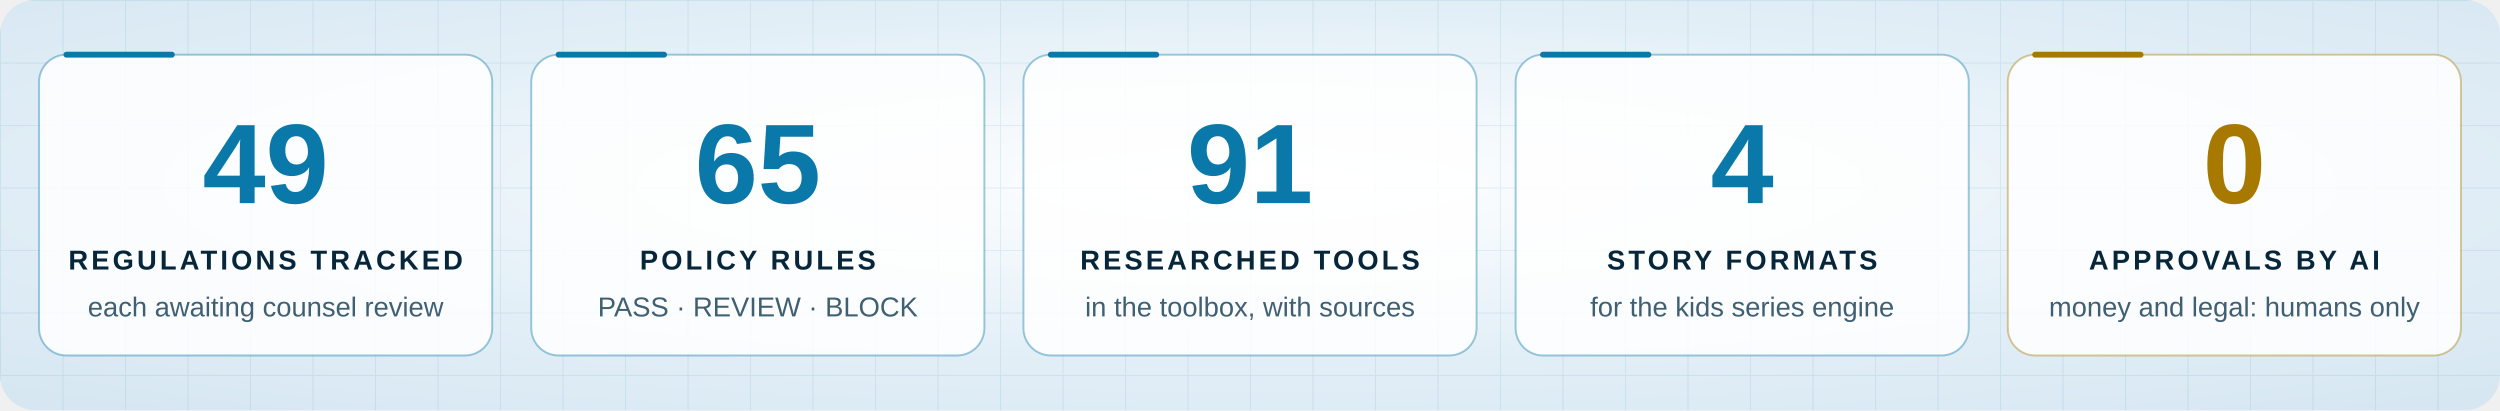
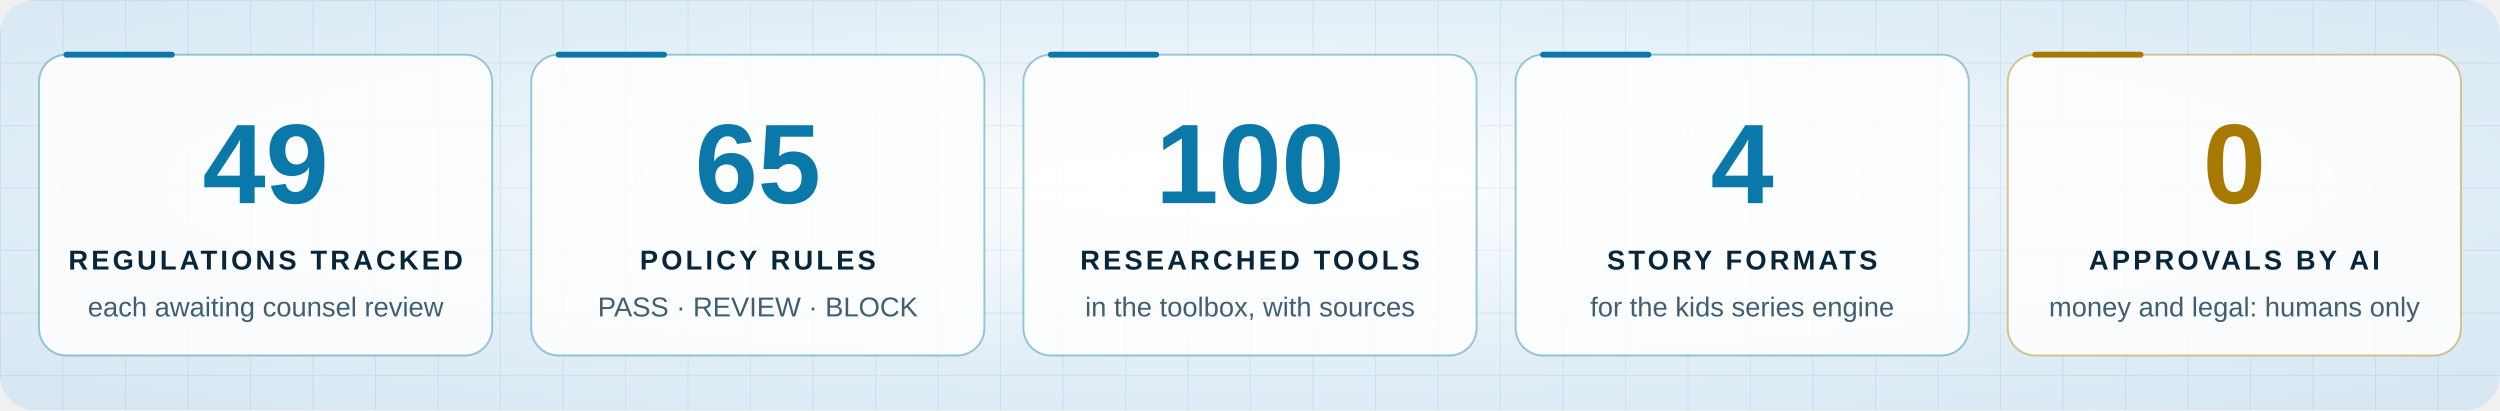
<svg xmlns="http://www.w3.org/2000/svg" viewBox="0 0 1280 210" width="1280" height="210" role="img" aria-labelledby="t d">
  <style>
.tile { animation: glow 4s ease-in-out infinite; }
@keyframes glow { 50% { opacity: .82; } }
@media (prefers-reduced-motion: reduce) { * { animation: none !important; } }
</style>
  <defs>
    <radialGradient id="sky" cx="50%" cy="45%" r="75%">
      <stop offset="0" stop-color="#ffffff" />
      <stop offset=".55" stop-color="#e3eff7" />
      <stop offset="1" stop-color="#d5e6f1" />
    </radialGradient>
    <pattern id="grid" width="32" height="32" patternUnits="userSpaceOnUse">
      <path d="M32 0H0V32" fill="none" stroke="#0a78a8" stroke-width="1" opacity="0.10" />
    </pattern>
    <radialGradient id="glow" cx="50%" cy="50%" r="50%">
      <stop offset="0" stop-color="#0a78a8" stop-opacity=".55" />
      <stop offset="1" stop-color="#0a78a8" stop-opacity="0" />
    </radialGradient>
    <linearGradient id="title" x1="0" x2="1">
      <stop offset="0" stop-color="#08263a" />
      <stop offset=".5" stop-color="#0a78a8" />
      <stop offset="1" stop-color="#a87900" />
    </linearGradient>
  </defs>
  <rect width="1280" height="210" rx="18" fill="url(#sky)" />
  <rect width="1280" height="210" rx="18" fill="url(#grid)" />
  <g font-family="Rajdhani, 'Segoe UI', 'Helvetica Neue', Arial, sans-serif">
    <g class="tile" style="animation-delay:0.0s">
      <rect x="20.0" y="28" width="232" height="154" rx="14" fill="#ffffff" fill-opacity="0.85" stroke="#0a78a8" stroke-opacity=".4" />
      <path d="M34.0 28h54" stroke="#0a78a8" stroke-width="3" stroke-linecap="round" />
      <text x="136.0" y="104" text-anchor="middle" font-size="58" font-weight="700" fill="#0a78a8" class="num">49</text>
      <text x="136.0" y="138" text-anchor="middle" font-size="14" font-weight="700" letter-spacing="1.6" fill="#08263a">REGULATIONS TRACKED</text>
      <text x="136.0" y="162" text-anchor="middle" font-size="14" fill="#3f5f72">each awaiting counsel review</text>
    </g>
    <g class="tile" style="animation-delay:0.4s">
      <rect x="272.0" y="28" width="232" height="154" rx="14" fill="#ffffff" fill-opacity="0.85" stroke="#0a78a8" stroke-opacity=".4" />
      <path d="M286.0 28h54" stroke="#0a78a8" stroke-width="3" stroke-linecap="round" />
      <text x="388.0" y="104" text-anchor="middle" font-size="58" font-weight="700" fill="#0a78a8" class="num">65</text>
      <text x="388.0" y="138" text-anchor="middle" font-size="14" font-weight="700" letter-spacing="1.6" fill="#08263a">POLICY RULES</text>
      <text x="388.0" y="162" text-anchor="middle" font-size="14" fill="#3f5f72">PASS · REVIEW · BLOCK</text>
    </g>
    <g class="tile" style="animation-delay:0.8s">
      <rect x="524.0" y="28" width="232" height="154" rx="14" fill="#ffffff" fill-opacity="0.85" stroke="#0a78a8" stroke-opacity=".4" />
      <path d="M538.0 28h54" stroke="#0a78a8" stroke-width="3" stroke-linecap="round" />
-       <text x="640.0" y="104" text-anchor="middle" font-size="58" font-weight="700" fill="#0a78a8" class="num">91</text>
+       <text x="640.0" y="104" text-anchor="middle" font-size="58" font-weight="700" fill="#0a78a8" class="num">100</text>
      <text x="640.0" y="138" text-anchor="middle" font-size="14" font-weight="700" letter-spacing="1.6" fill="#08263a">RESEARCHED TOOLS</text>
      <text x="640.0" y="162" text-anchor="middle" font-size="14" fill="#3f5f72">in the toolbox, with sources</text>
    </g>
    <g class="tile" style="animation-delay:1.2s">
      <rect x="776.0" y="28" width="232" height="154" rx="14" fill="#ffffff" fill-opacity="0.85" stroke="#0a78a8" stroke-opacity=".4" />
      <path d="M790.0 28h54" stroke="#0a78a8" stroke-width="3" stroke-linecap="round" />
      <text x="892.0" y="104" text-anchor="middle" font-size="58" font-weight="700" fill="#0a78a8" class="num">4</text>
      <text x="892.0" y="138" text-anchor="middle" font-size="14" font-weight="700" letter-spacing="1.6" fill="#08263a">STORY FORMATS</text>
      <text x="892.0" y="162" text-anchor="middle" font-size="14" fill="#3f5f72">for the kids series engine</text>
    </g>
    <g class="tile" style="animation-delay:1.6s">
      <rect x="1028.0" y="28" width="232" height="154" rx="14" fill="#ffffff" fill-opacity="0.85" stroke="#a87900" stroke-opacity=".4" />
      <path d="M1042.0 28h54" stroke="#a87900" stroke-width="3" stroke-linecap="round" />
      <text x="1144.0" y="104" text-anchor="middle" font-size="58" font-weight="700" fill="#a87900" class="num">0</text>
      <text x="1144.0" y="138" text-anchor="middle" font-size="14" font-weight="700" letter-spacing="1.6" fill="#08263a">APPROVALS BY AI</text>
      <text x="1144.0" y="162" text-anchor="middle" font-size="14" fill="#3f5f72">money and legal: humans only</text>
    </g>
  </g>
</svg>
